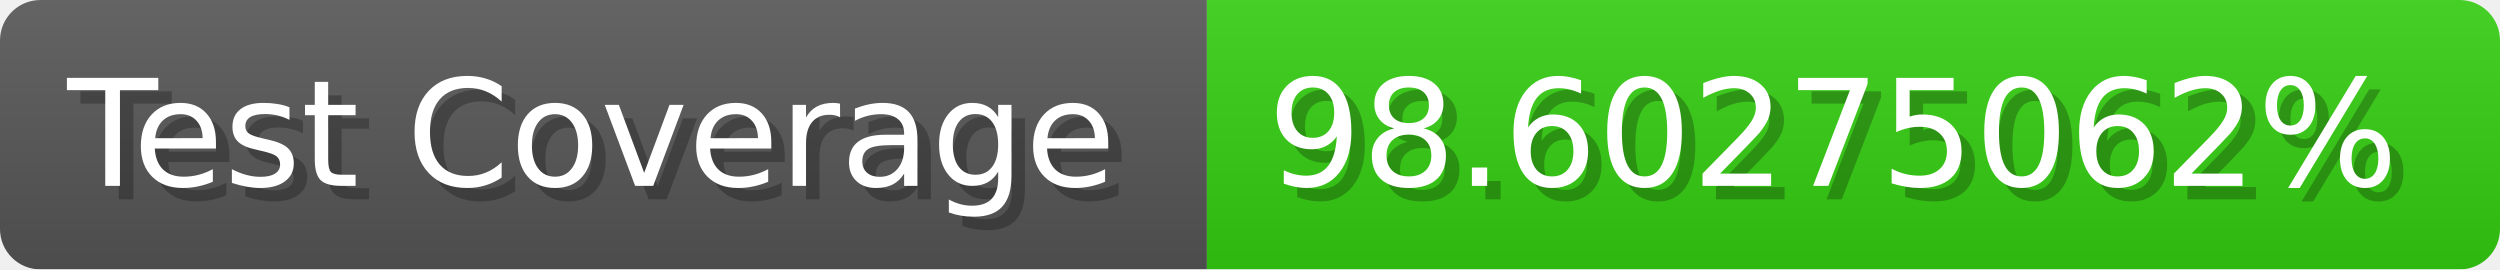
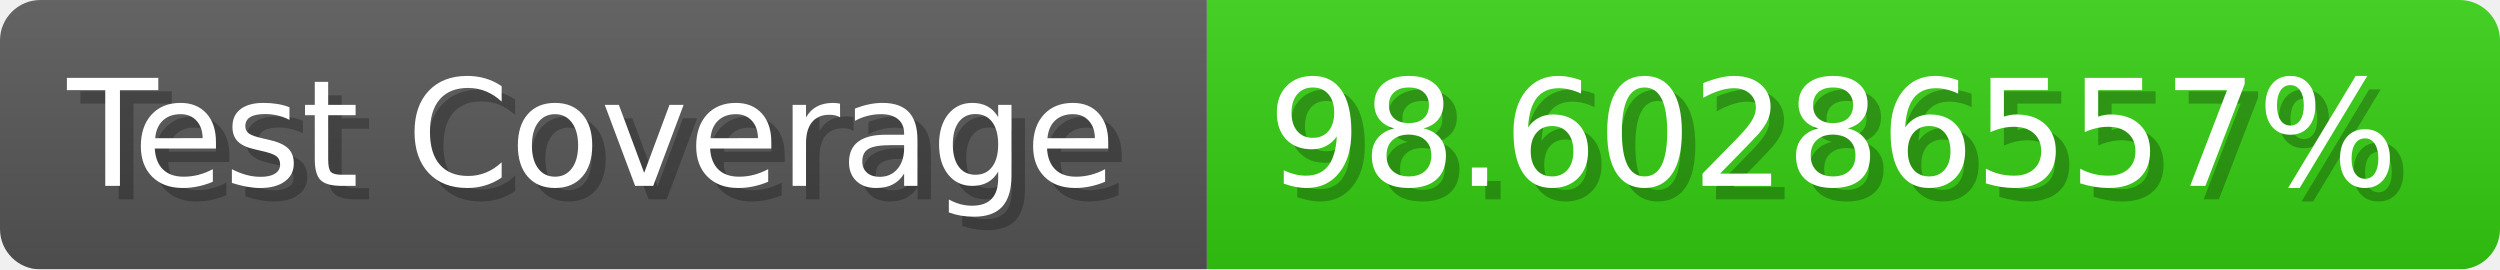
- <svg xmlns="http://www.w3.org/2000/svg" width="185.6" height="20" viewBox="0 0 1856 200" role="img" aria-label="Test Coverage: 98.60275062%">
+ <svg xmlns="http://www.w3.org/2000/svg" width="185.6" height="20" viewBox="0 0 1856 200" role="img" aria-label="Test Coverage: 98.60286557%">
  <linearGradient id="a" x2="0" y2="100%">
    <stop offset="0" stop-opacity=".1" stop-color="#EEE" />
    <stop offset="1" stop-opacity=".1" />
  </linearGradient>
  <mask id="m">
    <rect width="1856" height="200" rx="30" fill="#FFF" />
  </mask>
  <g mask="url(#m)">
    <rect width="896" height="200" fill="#555" />
    <rect width="960" height="200" fill="#3C1" x="896" />
    <rect width="1856" height="200" fill="url(#a)" />
  </g>
  <g aria-hidden="true" fill="#fff" text-anchor="start" font-family="Verdana,DejaVu Sans,sans-serif" font-size="110">
    <text x="60" y="148" textLength="796" fill="#000" opacity="0.25">Test Coverage</text>
    <text x="50" y="138" textLength="796">Test Coverage</text>
-     <text x="951" y="148" textLength="860" fill="#000" opacity="0.25">98.60275062%</text>
-     <text x="941" y="138" textLength="860">98.60275062%</text>
+     <text x="951" y="148" textLength="860" fill="#000" opacity="0.25">98.60286557%</text>
+     <text x="941" y="138" textLength="860">98.60286557%</text>
  </g>
</svg>
